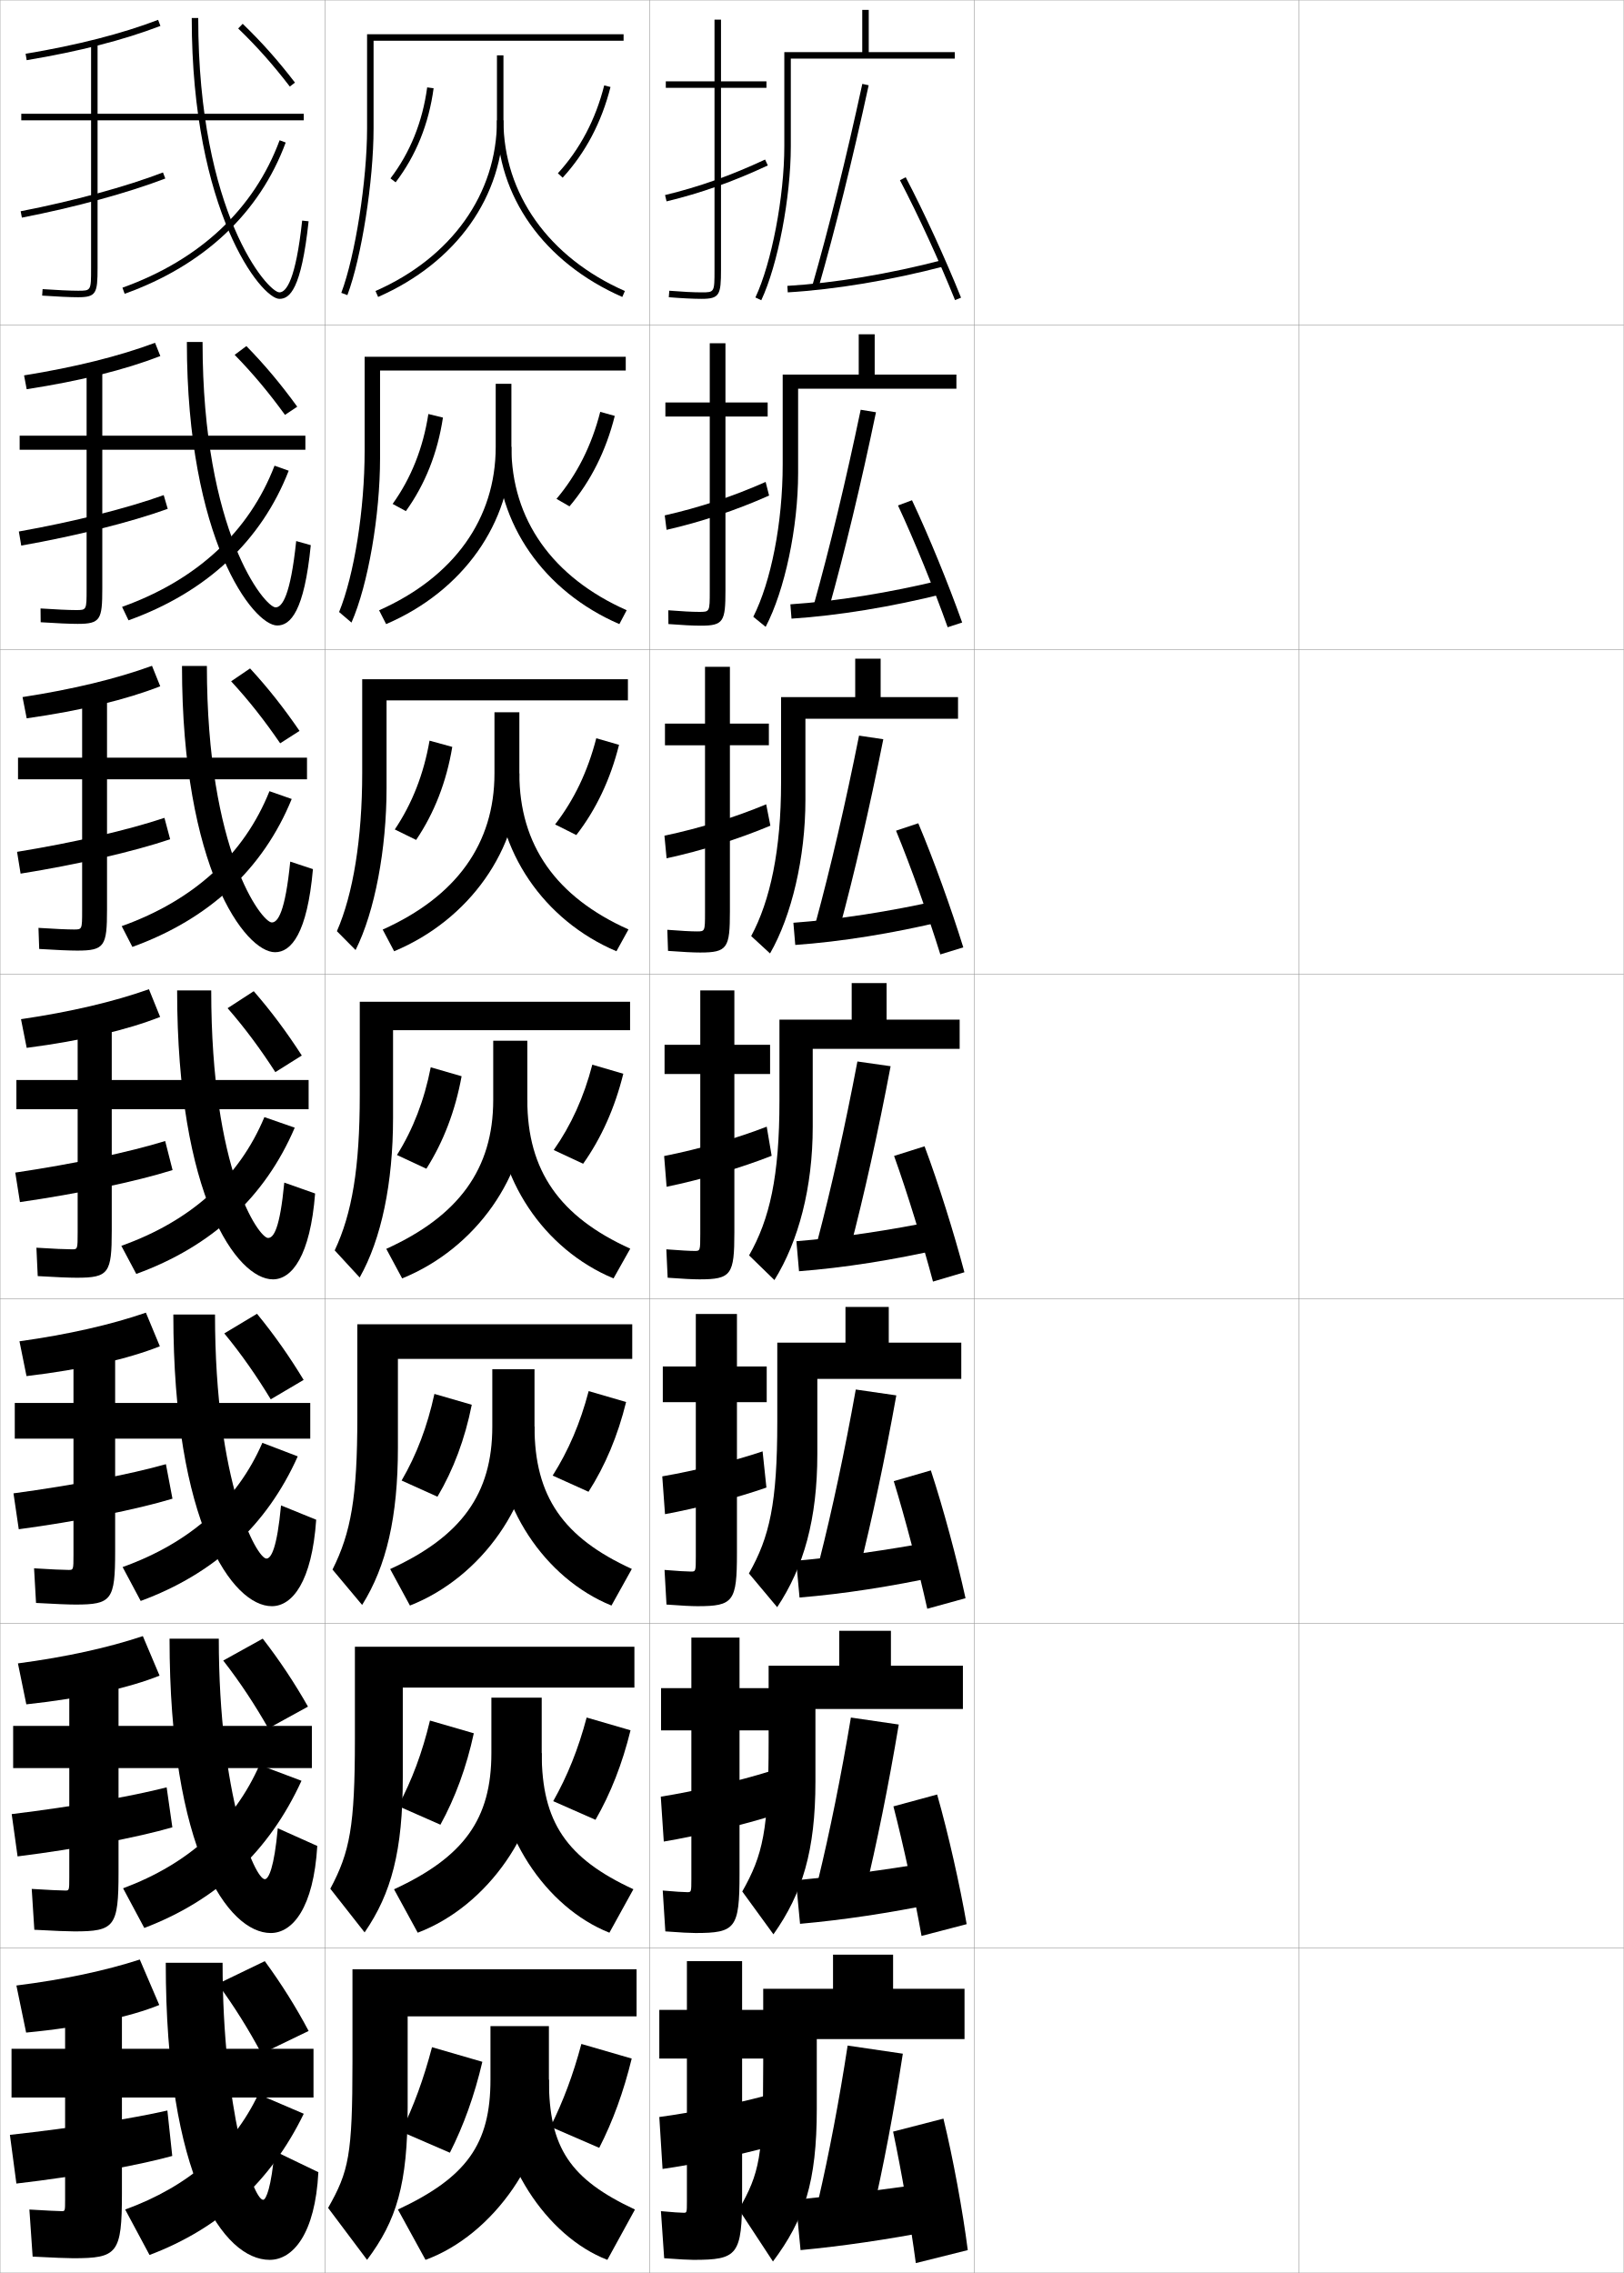
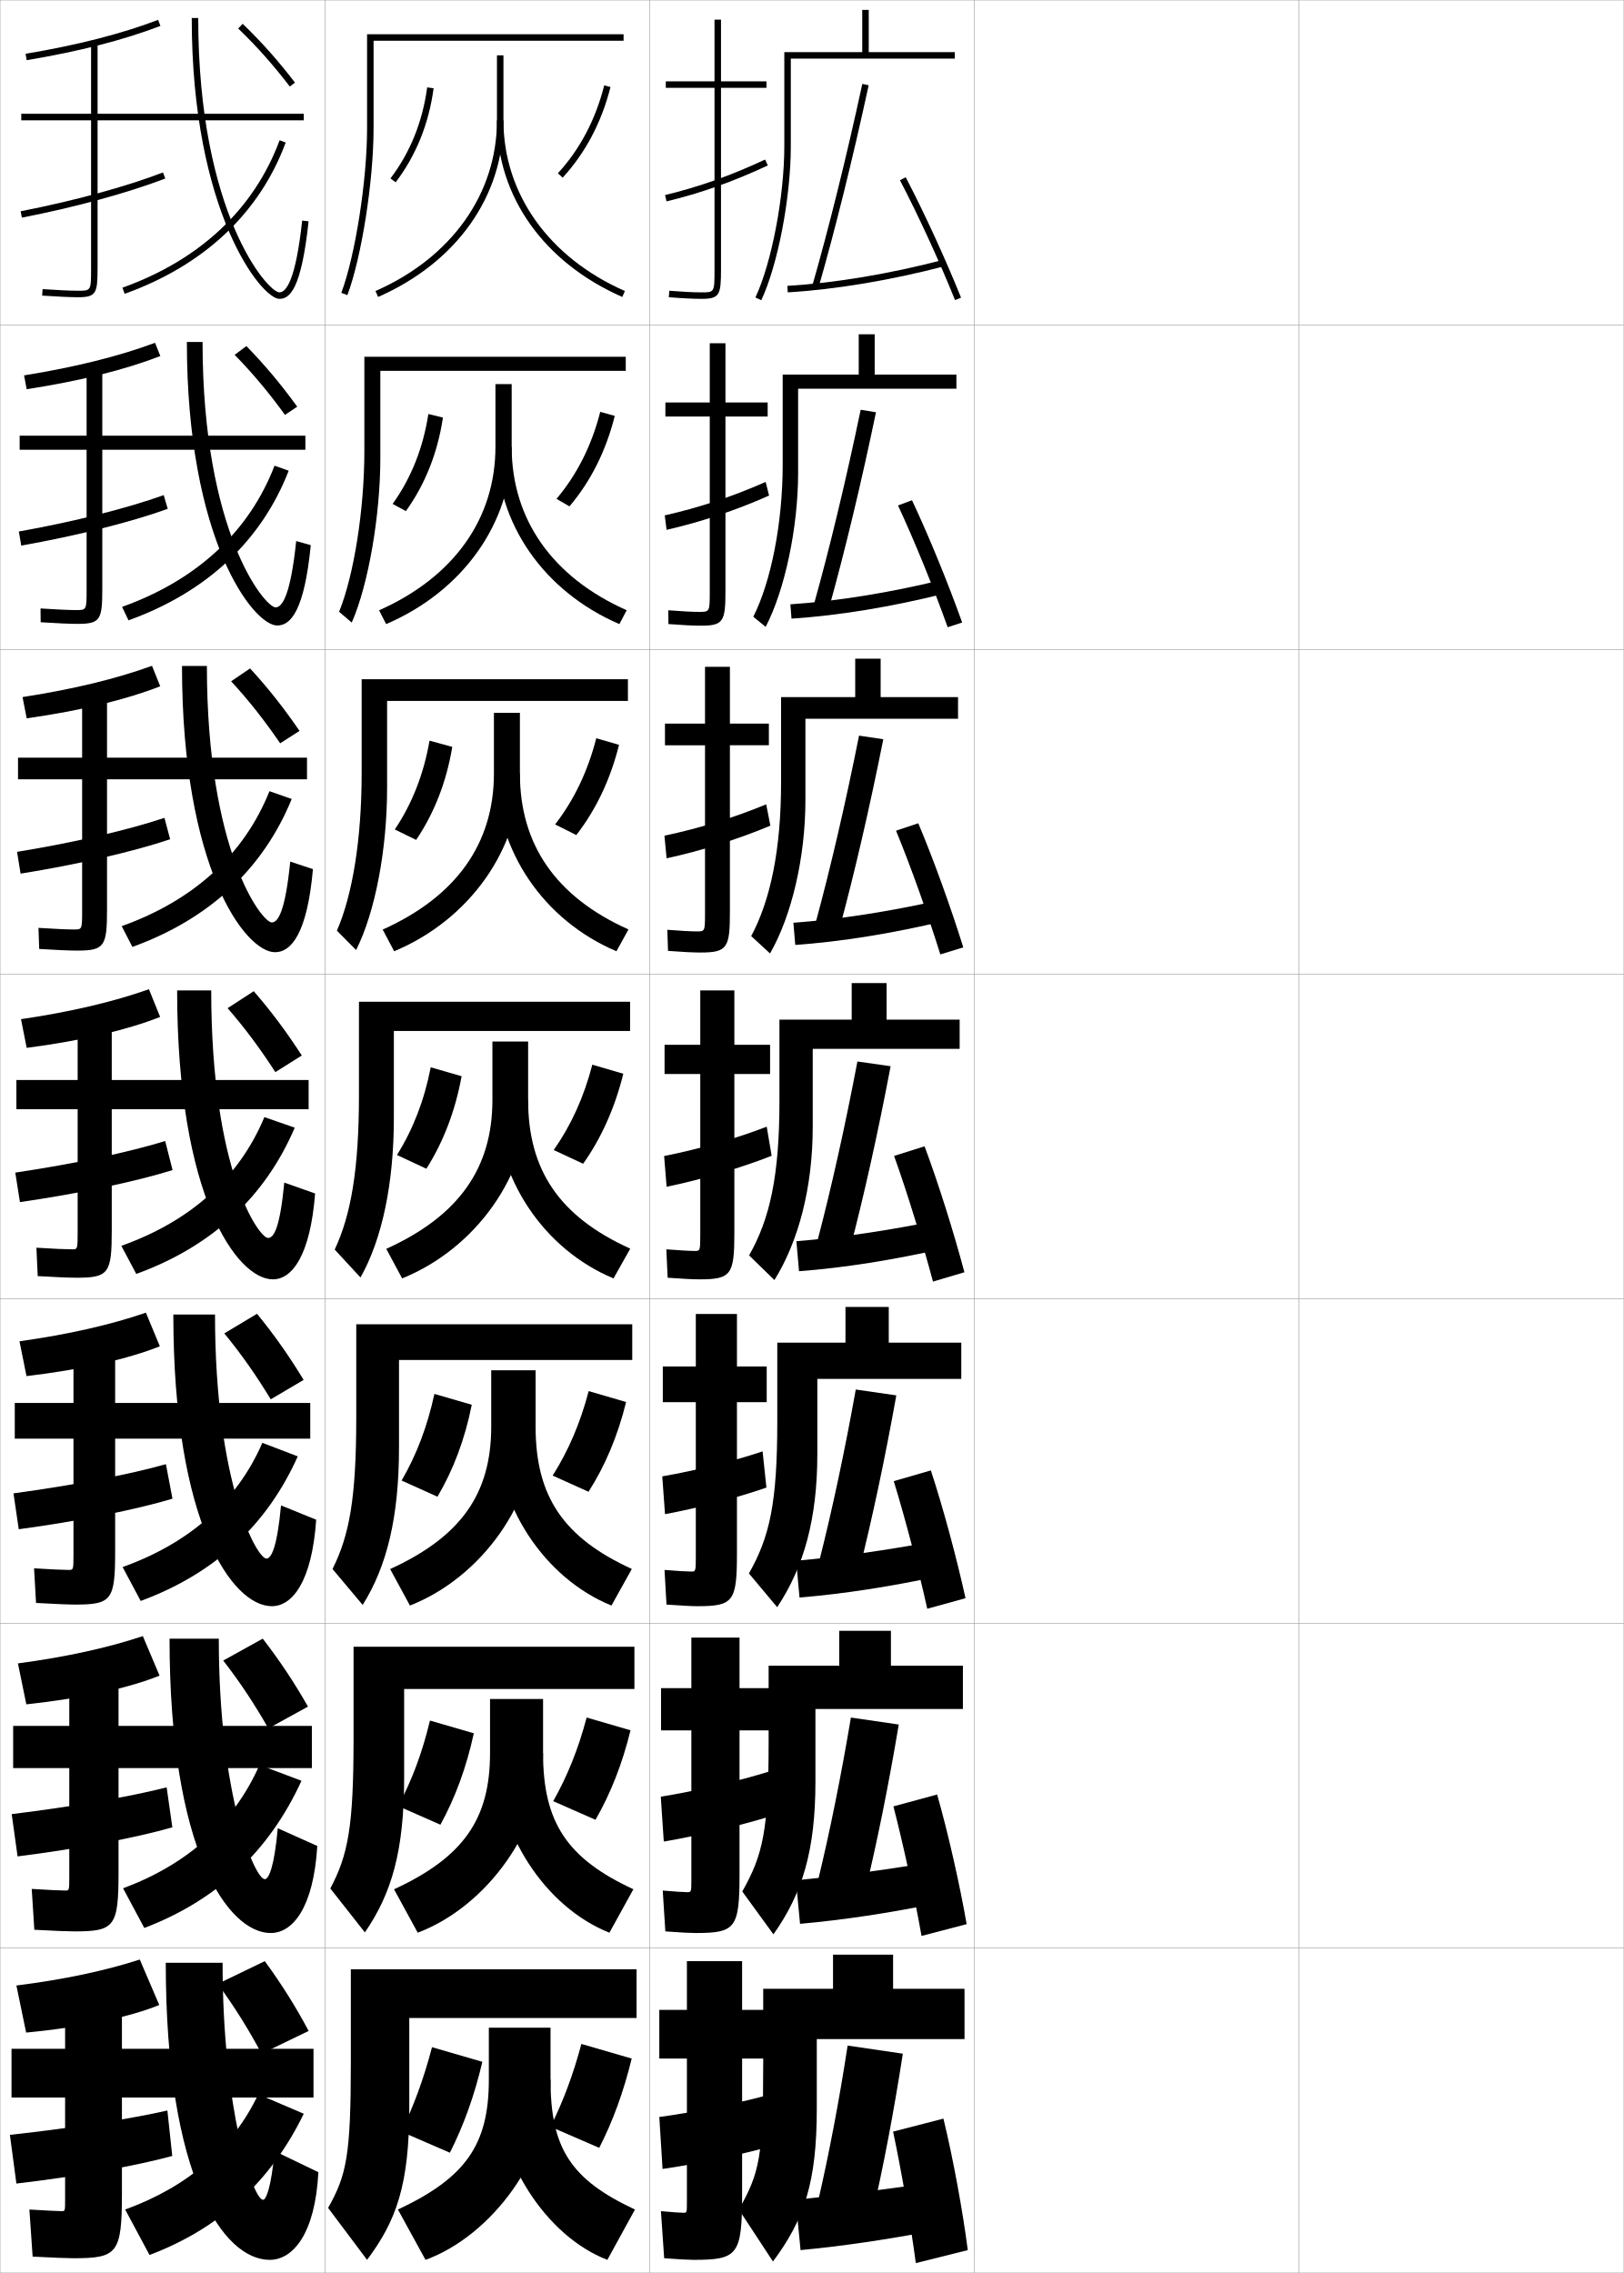
<svg xmlns="http://www.w3.org/2000/svg" width="500.1" height="700.1" viewBox="0 0 500.1 700.1" overflow="visible" enable-background="new 0 0 500.1 700.1" xml:space="preserve">
  <g id="glyphs">
    <g>
      <rect x="0.05" y="0.05" fill="none" stroke="#999999" stroke-width="0.1" width="100" height="100" />
      <rect x="0.05" y="100.05" fill="none" stroke="#999999" stroke-width="0.1" width="100" height="100" />
      <rect x="0.05" y="200.05" fill="none" stroke="#999999" stroke-width="0.1" width="100" height="100" />
      <rect x="0.05" y="300.05" fill="none" stroke="#999999" stroke-width="0.1" width="100" height="100" />
      <rect x="0.05" y="400.05" fill="none" stroke="#999999" stroke-width="0.1" width="100" height="100" />
      <rect x="0.05" y="500.05" fill="none" stroke="#999999" stroke-width="0.1" width="100" height="100" />
      <rect x="0.05" y="600.05" fill="none" stroke="#999999" stroke-width="0.1" width="100" height="100" />
      <rect x="100.05" y="0.05" fill="none" stroke="#999999" stroke-width="0.1" width="100" height="100" />
      <rect x="100.05" y="100.05" fill="none" stroke="#999999" stroke-width="0.1" width="100" height="100" />
      <rect x="100.05" y="200.05" fill="none" stroke="#999999" stroke-width="0.1" width="100" height="100" />
      <rect x="100.05" y="300.05" fill="none" stroke="#999999" stroke-width="0.1" width="100" height="100" />
      <rect x="100.05" y="400.05" fill="none" stroke="#999999" stroke-width="0.1" width="100" height="100" />
      <rect x="100.05" y="500.05" fill="none" stroke="#999999" stroke-width="0.1" width="100" height="100" />
      <rect x="100.05" y="600.05" fill="none" stroke="#999999" stroke-width="0.1" width="100" height="100" />
      <rect x="200.05" y="0.05" fill="none" stroke="#999999" stroke-width="0.1" width="100" height="100" />
      <rect x="200.05" y="100.05" fill="none" stroke="#999999" stroke-width="0.1" width="100" height="100" />
      <rect x="200.05" y="200.05" fill="none" stroke="#999999" stroke-width="0.1" width="100" height="100" />
      <rect x="200.05" y="300.05" fill="none" stroke="#999999" stroke-width="0.1" width="100" height="100" />
      <rect x="200.05" y="400.05" fill="none" stroke="#999999" stroke-width="0.1" width="100" height="100" />
      <rect x="200.05" y="500.05" fill="none" stroke="#999999" stroke-width="0.1" width="100" height="100" />
      <rect x="200.05" y="600.05" fill="none" stroke="#999999" stroke-width="0.1" width="100" height="100" />
      <rect x="300.05" y="0.05" fill="none" stroke="#999999" stroke-width="0.1" width="100" height="100" />
      <rect x="300.05" y="100.05" fill="none" stroke="#999999" stroke-width="0.1" width="100" height="100" />
      <rect x="300.05" y="200.05" fill="none" stroke="#999999" stroke-width="0.1" width="100" height="100" />
      <rect x="300.05" y="300.05" fill="none" stroke="#999999" stroke-width="0.1" width="100" height="100" />
      <rect x="300.05" y="400.05" fill="none" stroke="#999999" stroke-width="0.1" width="100" height="100" />
      <rect x="300.05" y="500.05" fill="none" stroke="#999999" stroke-width="0.1" width="100" height="100" />
      <rect x="300.05" y="600.05" fill="none" stroke="#999999" stroke-width="0.1" width="100" height="100" />
      <rect x="400.05" y="0.05" fill="none" stroke="#999999" stroke-width="0.1" width="100" height="100" />
      <rect x="400.05" y="100.05" fill="none" stroke="#999999" stroke-width="0.1" width="100" height="100" />
      <rect x="400.05" y="200.05" fill="none" stroke="#999999" stroke-width="0.1" width="100" height="100" />
      <rect x="400.05" y="300.05" fill="none" stroke="#999999" stroke-width="0.1" width="100" height="100" />
      <rect x="400.05" y="400.05" fill="none" stroke="#999999" stroke-width="0.1" width="100" height="100" />
      <rect x="400.05" y="500.05" fill="none" stroke="#999999" stroke-width="0.1" width="100" height="100" />
      <rect x="400.05" y="600.05" fill="none" stroke="#999999" stroke-width="0.1" width="100" height="100" />
    </g>
    <g>
      <path d="M275.05,612.55v-10.5h-18.5v10.5h-21.5v23c0,28.872-1.126,33.723-7.5,45l10.5,16      c9.659-12.909,13.5-24.45,13.5-47v-21.5h45.5v-15.5H275.05z" />
      <g>
        <path d="M252.05,677.55l16.5,5c3.427-14.794,6.704-31.946,9.5-50l-17-2.5       C258.449,647.04,255.249,663.737,252.05,677.55z" />
      </g>
      <path d="M285.05,672.55c-13.962,2.003-27.178,3.665-40,5l1.5,15.5      c12.976-1.243,26.354-3.192,41-6L285.05,672.55z" />
      <path d="M275.05,656.55c2.566,12.108,5.379,28.342,7,40.5l16-4      c-1.528-11.933-4.498-28.183-7.5-40.5L275.05,656.55z" />
    </g>
    <path d="M251.973,579.003l14.32,4.26c3.72-15.335,7.345-33.233,10.503-52.095     l-14.742-2.153C259.06,546.981,255.501,564.494,251.973,579.003z" />
    <path d="M245.123,579.133l1.27,13.416c13.247-1.18,27.249-3.28,42.199-6.338     l-2.168-12.572C272.063,576.021,258.222,577.878,245.123,579.133z" />
    <path d="M275.151,556.377c3.08,11.889,6.506,27.773,8.66,39.901l13.893-3.624     c-2.08-11.95-5.644-27.86-9.09-39.933L275.151,556.377z" />
    <path d="M252.396,480.457l12.141,3.519c4.012-15.875,7.985-34.521,11.505-54.188     l-12.484-1.808C260.171,446.924,256.253,465.252,252.396,480.457z" />
    <path d="M245.197,480.717l1.039,11.332c13.519-1.117,28.143-3.368,43.398-6.676     l-1.835-10.646C273.04,477.489,258.571,479.541,245.197,480.717z" />
    <path d="M275.255,456.205c3.592,11.668,7.633,27.205,10.319,39.303l11.784-3.249     c-2.632-11.967-6.788-27.537-10.68-39.364L275.255,456.205z" />
    <g>
      <g>
        <path d="M243.55,18.05h50.5v-2h-26.5v-13h-2v13h-24v29c0,15.502-3.912,35.959-8.904,46.574       l1.809,0.852c5.101-10.842,9.096-31.674,9.096-47.426V18.05z" />
        <path d="M250.089,88.273l1.922,0.553c5.184-18.035,10.55-39.669,15.516-62.564       l-1.953-0.424C260.615,48.69,255.261,70.28,250.089,88.273z" />
        <path d="M242.491,88.052l0.117,1.996c14.605-0.866,31.721-3.719,48.195-8.03       l-0.508-1.936C273.946,84.362,256.968,87.192,242.491,88.052z" />
        <path d="M277.163,55.514c5.645,10.789,12.143,24.933,16.959,36.909l1.855-0.746       c-4.84-12.034-11.37-26.246-17.041-37.091L277.163,55.514z" />
      </g>
      <g>
        <path d="M269.383,115.383v-12.417h-4.917v12.417h-23.416v27.667       c0,18.116-3.612,36.132-9.054,46.923l3.807,3.099       c5.884-11.223,9.997-30.622,9.997-47.355v-26h48.75v-4.333H269.383z" />
        <path d="M250.665,186.153l4.602,1.294c4.891-17.495,9.909-38.382,14.514-60.471       l-4.711-0.77C260.504,148.082,255.509,168.856,250.665,186.153z" />
        <path d="M243.417,186.135l0.348,4.413c14.333-0.929,30.826-3.631,46.996-7.692       l-0.84-4.196C273.97,182.561,257.618,185.196,243.417,186.135z" />
        <path d="M276.561,155.687c5.132,11.008,11.015,25.5,15.299,37.507l4.464-1.455       c-4.289-12.017-10.226-26.568-15.451-37.659L276.561,155.687z" />
      </g>
      <g>
        <path d="M271.216,214.716v-11.833h-7.832v11.833h-22.834v26.333       c0,20.73-3.311,36.304-9.202,47.271l5.804,5.347       c6.666-11.604,10.897-29.569,10.897-47.284v-25h47v-6.667H271.216z" />
        <path d="M251.243,284.032l7.281,2.036c4.598-16.955,9.268-37.095,13.51-58.376       l-7.469-1.115C260.394,247.474,255.757,267.433,251.243,284.032z" />
        <path d="M244.344,284.218l0.578,6.831c14.063-0.992,29.932-3.543,45.797-7.353       l-1.172-6.458C273.993,280.759,258.269,283.2,244.344,284.218z" />
        <path d="M275.959,255.859c4.618,11.229,9.888,26.069,13.64,38.106l7.07-2.165       c-3.736-12-9.08-26.891-13.861-38.227L275.959,255.859z" />
      </g>
      <g>
        <path d="M273.05,314.05v-11.25h-10.75v11.25h-22.25v25c0,23.345-3.01,36.477-9.351,47.619       l7.802,7.594c7.449-11.985,11.799-28.517,11.799-47.213v-24h45.25v-9H273.05z" />
        <path d="M251.819,381.911l9.961,2.777c4.305-16.415,8.627-35.809,12.508-56.283       l-10.227-1.461C260.282,346.865,256.005,366.009,251.819,381.911z" />
        <path d="M245.271,382.301l0.809,9.248c13.791-1.055,29.037-3.456,44.598-7.015       l-1.504-8.719C274.017,378.958,258.92,381.204,245.271,382.301z" />
        <path d="M275.356,356.032c4.105,11.448,8.761,26.637,11.979,38.704l9.678-2.873       c-3.185-11.983-7.935-27.214-12.271-38.796L275.356,356.032z" />
      </g>
    </g>
    <path d="M274.383,513.05v-10.75h-15.917v10.75h-21.75v23.666     c0,27.03-1.754,34.641-8.117,45.873l9.601,13.198     c8.922-12.602,12.933-25.806,12.933-47.071v-22.333h45.417v-13.333H274.383z" />
    <path d="M273.716,413.55v-11h-13.332v11h-21v24.333     c0,25.188-2.382,35.559-8.734,46.746l8.701,10.396     c8.186-12.294,12.366-27.161,12.366-47.143v-23.166h44.333v-11.167H273.716z" />
    <path d="M237.204,545.54c-9.525,2.993-22.996,6.14-33.698,7.849l0.921,13.822     c10.117-1.677,24.895-5.197,34.617-8.348L237.204,545.54z" />
    <path d="M236.038,458.178l-1.178-11.146c-8.729,2.954-20.61,5.917-30.898,7.697     l0.842,11.643C214.49,464.608,227.189,461.292,236.038,458.178z" />
    <g>
-       <path d="M196.05,621.05v-14.5h-87.5v28.5c0,28.872-1.126,33.723-7.5,45l12,16      c9.052-12.098,12.5-23.143,12.5-47v-28H196.05z" />
-       <path d="M169.05,640.55v-16.5h-18v16.5c0,19.845-7.346,30.097-28.5,40l8.5,15.5      C152.167,688.326,169.05,663.781,169.05,640.55z" />
-       <path d="M169.05,640.55c0,21.028,6.544,30.659,26.5,40l-8.5,15.5      c-18.764-7.231-34.5-30.766-34.5-55.5H169.05z" />
-       <path d="M123.55,656.55l15,6.5c4.2-8.286,7.584-17.623,10-28l-15.5-4.5      C130.497,640.283,127.419,648.679,123.55,656.55z" />
-       <path d="M184.55,661.55c4.186-8.175,7.513-17.286,10-27.5l-15.5-4.5      c-2.553,9.585-5.643,17.741-9.5,25.5L184.55,661.55z" />
-     </g>
-     <g>
-       <path d="M195.383,507.217h-86.083v28.583c0,26.728-1.545,34.636-7.573,45.941      l10.562,13.45c8.271-12.02,11.76-25.143,11.76-47.726v-27.666h71.333V507.217z" />
-       <path d="M151.333,522.883v17.083c0,20.309-8.447,31.981-29.979,41.951l7.297,13.368      c21.626-8.208,38.183-32.053,38.183-55.319v-17.083H151.333z" />
-       <path d="M166.833,539.966c0,21.295,7.701,32.43,28.234,41.932l-7.384,13.388      c-19.664-7.798-35.1-30.8-35.1-55.319H166.833z" />
-       <path d="M122.617,556.282l13.021,5.741c4.547-8.28,8.022-17.686,10.283-28.161      l-13.503-3.918C130.052,539.825,126.853,548.394,122.617,556.282z" />
-       <path d="M183.398,560.512c4.661-8.092,8.26-17.251,10.789-27.571l-13.515-3.932      c-2.57,9.742-5.945,18.057-10.295,25.762L183.398,560.512z" />
-     </g>
-     <g>
-       <path d="M194.716,407.883h-84.667v28.667c0,24.584-1.962,35.55-7.646,46.883      l9.124,10.901c7.492-11.942,11.021-27.145,11.021-48.451v-27.333h72.167V407.883z" />
-       <path d="M151.617,421.717v17.666c0,20.771-9.549,33.865-31.458,43.902l6.092,11.236      c22.135-8.693,38.366-31.837,38.366-55.139v-17.666H151.617z" />
-       <path d="M164.617,439.383c0,21.561,8.857,34.2,29.968,43.862l-6.269,11.276      c-20.565-8.365-35.699-30.835-35.699-55.139H164.617z" />
-       <path d="M123.686,456.015l11.042,4.983c4.894-8.274,8.461-17.749,10.565-28.324      l-11.506-3.335C131.608,439.368,128.288,448.109,123.686,456.015z" />
-       <path d="M181.247,459.475c5.136-8.01,9.007-17.216,11.578-27.643l-11.531-3.363      c-2.587,9.898-6.247,18.372-11.089,26.022L181.247,459.475z" />
-     </g>
-     <g>
-       <g>
-         <path d="M115.05,12.55h77v-2h-79v29c0,16.008-3.635,39.202-7.937,50.648l1.872,0.703       c4.372-11.631,8.064-35.146,8.064-51.352V12.55z" />
-         <path d="M153.05,17.05v20c0,22.624-13.982,42.282-37.403,52.585l0.806,1.83       c24.168-10.632,38.597-30.974,38.597-54.415v-20H153.05z" />
-         <path d="M153.05,37.05c0,23.441,14.429,43.783,38.598,54.415l0.805-1.83       c-23.42-10.303-37.402-29.961-37.402-52.585H153.05z" />
-         <path d="M120.254,54.944l1.592,1.211c6.283-8.254,10.218-18.001,11.695-28.972       l-1.982-0.268C130.128,37.539,126.325,46.97,120.254,54.944z" />
-         <path d="M171.812,53.374l1.475,1.352c7.038-7.681,11.995-17.078,14.732-27.932       l-1.939-0.488C183.425,36.833,178.624,45.94,171.812,53.374z" />
-       </g>
-       <g>
-         <path d="M192.716,109.883h-80.417v28.917c0,18.152-3.217,38.289-7.864,49.707       l3.811,3.252c5.152-11.708,8.803-33.146,8.803-50.626v-27h75.667V109.883z" />
-         <path d="M152.667,118.216v19.417c0,22.161-12.872,40.105-35.915,50.341l2.167,4.255       C142.579,182.082,157.5,161.04,157.5,137.633v-19.417H152.667z" />
-         <path d="M157.5,137.633c0,22.358,12.659,40.179,35.501,50.321l-2.253,4.275       c-23.268-10.065-37.832-30.938-37.832-54.596H157.5z" />
-         <path d="M120.92,155.211l4.082,2.216c5.936-8.259,9.779-17.938,11.413-28.81       l-4.491-1.096C130.307,137.996,126.624,147.254,120.92,155.211z" />
-         <path d="M175.39,155.963c6.562-7.763,11.248-17.113,13.943-27.859l-4.475-1.257       c-2.638,10.37-7.154,19.319-13.473,26.807L175.39,155.963z" />
-       </g>
-       <g>
-         <path d="M193.383,209.216h-81.833v28.833c0,20.295-2.799,37.376-7.791,48.766       l5.748,5.802c5.932-11.787,9.543-31.146,9.543-49.901v-27h74.333V209.216z" />
-         <path d="M152.284,219.383v18.833c0,21.698-11.761,37.927-34.426,48.097l3.527,6.68       c23.152-9.662,38.565-31.405,38.565-54.776v-18.833H152.284z" />
-         <path d="M159.95,238.216c0,22.092,11.336,38.075,33.602,48.057l-3.703,6.719       c-22.367-9.498-37.065-30.904-37.065-54.776H159.95z" />
-         <path d="M121.587,255.479l6.572,3.221c5.589-8.265,9.34-17.875,11.13-28.648       l-7-1.925C130.485,238.454,126.923,247.54,121.587,255.479z" />
-         <path d="M177.493,257.2c6.086-7.845,10.5-17.147,13.155-27.787l-7.011-2.026       c-2.621,10.213-6.852,19.004-12.678,26.545L177.493,257.2z" />
-       </g>
-       <g>
-         <path d="M194.05,308.55h-83.25v28.75c0,22.439-2.381,36.463-7.719,47.824l7.687,8.352       c6.712-11.864,10.282-29.145,10.282-49.176v-27h73V308.55z" />
-         <path d="M151.9,320.55v18.25c0,21.234-10.65,35.749-32.938,45.853l4.889,9.104       c22.644-9.178,38.549-31.621,38.549-54.957v-18.25H151.9z" />
-         <path d="M162.4,338.8c0,21.826,10.014,35.971,31.701,45.793l-5.152,9.164       c-21.466-8.932-36.299-30.869-36.299-54.957H162.4z" />
-         <path d="M122.253,355.747l9.063,4.226c5.241-8.27,8.9-17.812,10.848-28.486       l-9.508-2.753C130.663,338.911,127.223,347.824,122.253,355.747z" />
-         <path d="M179.596,358.438c5.611-7.928,9.754-17.182,12.366-27.715l-9.546-2.795       c-2.604,10.056-6.55,18.688-11.884,26.284L179.596,358.438z" />
-       </g>
-     </g>
-     <g>
      <path d="M49.05,617.55c-8.715,3.579-23.247,6.808-41,8.5l-3-14.5      c14.829-1.862,27.437-4.583,38-8L49.05,617.55z" />
      <path d="M96.55,631.05h-59v-19h-17.5v19h-16.5v15h16.5v31.5c0,3.466-0.031,3.5-1,3.5      c-1.227,0-5.2-0.21-10-0.5l1,14.5c6.325,0.337,10.766,0.5,12.5,0.5c13.625,0,15-1.419,15-20      v-29.5h59V631.05z" />
      <path d="M53.05,664.05l-1.5-14c-10.719,2.458-28.648,5.317-48.5,7.5l2,15      C23.761,670.379,42.415,666.987,53.05,664.05z" />
      <path d="M81.05,677.55c-3.175,0-12.5-27.915-12.5-73h-17.5c0,66.167,17.778,91.5,32,91.5      c7.166,0,14.021-7.979,15-27l-13.5-6.5C83.578,673.627,81.957,677.55,81.05,677.55z" />
      <path d="M38.55,680.55l7.5,14c21.507-8.128,37.281-22.49,47.5-43.5l-14-6      C71.765,661.415,58.132,673.419,38.55,680.55z" />
      <path d="M67.05,611.05c5.084,6.878,9.688,14.32,13.5,21.5l14.5-7      c-3.812-7.215-8.417-14.576-13.5-21.5L67.05,611.05z" />
    </g>
    <g>
      <path d="M49.139,516.106c-9.166,3.712-23.521,6.978-41.032,8.843l-2.584-12.611      c15.015-1.996,27.809-4.85,38.468-8.407L49.139,516.106z" />
      <path d="M96.049,531.586H36.505v-19.37H21.338v19.37H4.049v13h17.289v33.63      c0,4.055-0.031,4.084-1.25,4.084c-1.419,0-5.384-0.194-10.318-0.5l0.803,12.583      c6.053,0.336,10.423,0.5,12.349,0.5c12.364,0,13.583-1.429,13.583-18.166v-32.131      h59.544V531.586z" />
      <path d="M53.083,562.83l-1.76-12.316c-10.846,2.782-28.45,5.892-47.722,8.242      l1.813,13.029C23.871,569.477,42.215,565.97,53.083,562.83z" />
      <path d="M83.383,595.383c6.735,0,13.178-7.732,14.333-26.815l-12.165-5.452      c-1.1,12.123-2.818,15.685-4.001,15.685c-3.044,0-14.167-25.465-14.167-74.084      H52.216C52.216,569.994,70.208,595.383,83.383,595.383z" />
      <path d="M37.906,581.608l6.534,12.218c22.303-8.481,38.444-23.546,48.412-45.336      l-12.928-4.871C72.155,561.23,58.115,574.081,37.906,581.608z" />
      <path d="M68.746,511.462c5.205,6.666,9.859,13.787,13.9,20.897l12.202-6.709      c-4.052-7.152-8.717-14.218-13.933-20.935L68.746,511.462z" />
    </g>
    <g>
      <path d="M49.229,414.664c-9.616,3.845-23.795,7.147-41.065,9.185l-2.168-10.722      c15.2-2.131,28.181-5.117,38.936-8.816L49.229,414.664z" />
      <path d="M95.55,432.122H35.461v-19.739H22.628v19.739H4.55v11h18.078v35.761      c0,4.644-0.03,4.667-1.5,4.667c-1.611,0-5.568-0.179-10.635-0.499l0.604,10.664      c5.78,0.336,10.081,0.502,12.198,0.502c11.103,0,12.167-1.438,12.167-16.334      v-34.761h60.088V432.122z" />
      <path d="M53.116,461.611l-2.019-10.634c-10.973,3.107-28.251,6.465-46.944,8.984      l1.626,11.058C23.982,468.574,42.015,464.953,53.116,461.611z" />
      <path d="M83.716,494.717c6.304,0,12.336-7.485,13.665-26.631l-10.83-4.405      c-1.227,13.169-3.043,16.369-4.501,16.369c-2.914,0-15.833-23.014-15.833-75.167      H53.383C53.383,469.272,71.587,494.717,83.716,494.717z" />
      <path d="M37.762,482.668l5.567,10.435c22.659-8.341,38.847-23.229,48.367-44.531      l-10.896-4.169C73.045,462.234,58.599,475.184,37.762,482.668z" />
      <path d="M69.081,410.701c5.326,6.456,10.03,13.256,14.301,20.297l10.131-5.976      c-4.292-7.091-9.017-13.86-14.366-20.369L69.081,410.701z" />
    </g>
    <g>
      <g>
        <path d="M7.885,16.563l0.33,1.973c16.3-2.729,29.774-6.18,41.192-10.553       l-0.715-1.867C37.557,10.38,23.827,13.896,7.885,16.563z" />
        <path d="M93.55,35.05h-63.5v-22h-2v22h-21.5v2h21.5v45.5c0,7,0,7-4,7       c-2.274,0-6.769-0.205-10.93-0.498l-0.141,1.996       c4.27,0.3,8.718,0.502,11.07,0.502c5.593,0,6-1.245,6-9v-45.5h63.5V35.05z" />
        <path d="M6.358,65.068L6.741,67.031c16.482-3.211,32.581-7.603,44.167-12.048       l-0.717-1.867C38.709,57.522,22.732,61.878,6.358,65.068z" />
        <path d="M59.05,5.55c0,59.678,21.463,86.5,27,86.5c3.175,0,6.726-2.839,8.994-23.893       l-1.988-0.215c-1.969,18.271-4.896,22.107-7.006,22.107c-3.563,0-25-24.352-25-84.5       H59.05z" />
        <path d="M37.712,88.608l0.676,1.883c24.399-8.742,41.551-24.854,49.6-46.594       l-1.875-0.695C78.274,64.371,61.538,80.072,37.712,88.608z" />
        <path d="M73.355,8.77c5.809,5.608,10.713,11.125,15.901,17.889l1.586-1.217       c-5.25-6.846-10.215-12.431-16.099-18.111L73.355,8.77z" />
      </g>
      <g>
        <path d="M49.377,109.669c-10.968,4.241-24.618,7.655-41.16,10.211l-0.805-4.259       c15.757-2.534,29.3-5.917,40.34-10.04L49.377,109.669z" />
        <path d="M94.05,134.193H31.505v-21.37H26.672v21.37H6.05v4.333H26.672v42.964       c0,6.41-0.01,6.417-3.25,6.417c-2.117,0-6.43-0.191-10.938-0.498l0.042,4.246       c4.683,0.312,9.058,0.502,11.396,0.502c7.009,0,7.583-1.313,7.583-10.833       v-42.797h62.545V134.193z" />
        <path d="M51.655,156.727l-1.238-4.229c-11.354,4.082-27.656,8.188-44.61,11.21       l0.735,4.337C23.513,165.044,40.153,160.871,51.655,156.727z" />
        <path d="M85.383,192.657c4.074,0,8.315-4.305,10.329-24.744l-4.491-1.262       c-1.764,16.919-4.354,20.423-6.338,20.423c-3.303,0-22.5-23.089-22.5-81.75h-4.833       C57.55,166.275,77.997,192.657,85.383,192.657z" />
        <path d="M37.598,186.921l1.983,4.14c24.012-8.644,40.911-24.436,49.333-46.079       l-4.365-1.548C76.745,163.736,60.636,178.677,37.598,186.921z" />
        <path d="M72.27,109.295c5.688,5.821,10.542,11.658,15.501,18.491l3.773-2.517       c-5.011-6.907-9.916-12.788-15.665-18.676L72.27,109.295z" />
      </g>
      <g>
        <path d="M49.348,211.381c-10.518,4.109-24.345,7.486-41.129,9.869l-1.278-6.546       c15.57-2.399,28.926-5.65,39.871-9.631L49.348,211.381z" />
        <path d="M94.55,233.361H32.961V212.622h-7.666v20.739H5.55v6.667h19.745v40.428       c0,5.821-0.02,5.833-2.501,5.833c-1.96,0-6.091-0.177-10.944-0.498       l0.224,6.497c5.095,0.323,9.397,0.502,11.721,0.502       c8.426,0,9.167-1.381,9.167-12.667v-40.094h61.589V233.361z" />
        <path d="M52.401,258.495l-1.758-6.59c-11.228,3.756-27.854,7.613-45.388,10.469       l1.087,6.712C23.803,266.293,40.984,262.338,52.401,258.495z" />
        <path d="M84.716,293.289c4.974,0,9.904-5.772,11.663-25.595l-6.993-2.31       c-1.559,15.567-3.811,18.738-5.67,18.738c-3.043,0-19.999-21.826-19.999-79       h-7.667C56.05,267.348,75.481,293.289,84.716,293.289z" />
        <path d="M37.482,285.259l3.292,6.396c23.623-8.545,40.271-24.017,49.066-45.562       l-6.854-2.401C75.215,263.125,59.733,277.307,37.482,285.259z" />
        <path d="M71.183,209.847c5.568,6.032,10.372,12.19,15.102,19.093l5.961-3.818       c-4.771-6.968-9.616-13.146-15.232-19.24L71.183,209.847z" />
      </g>
      <g>
        <path d="M49.317,313.222c-10.066,3.977-24.069,7.316-41.097,9.526l-1.753-8.833       c15.385-2.265,28.554-5.384,39.403-9.224L49.317,313.222z" />
        <path d="M95.05,332.658H34.417v-20.108h-10.5v20.108H5.05v9h18.867v37.892       c0,5.231-0.029,5.25-1.75,5.25c-1.803,0-5.752-0.163-10.953-0.498l0.406,8.746       c5.508,0.335,9.738,0.502,12.047,0.502c9.842,0,10.75-1.448,10.75-14.5v-37.392h60.633       V332.658z" />
        <path d="M53.148,360.393l-2.278-8.951c-11.1,3.432-28.053,7.039-46.166,9.727       l1.439,9.087C24.093,367.672,41.815,363.936,53.148,360.393z" />
        <path d="M84.05,394.05c5.872,0,11.493-7.238,12.997-26.446l-9.495-3.357       c-1.354,14.215-3.269,17.054-5.002,17.054c-2.783,0-17.5-20.563-17.5-76.25h-10.5       C54.55,368.55,72.967,394.05,84.05,394.05z" />
        <path d="M37.368,383.727l4.601,8.652c23.234-8.447,39.63-23.599,48.8-45.047       l-9.345-3.254C73.686,362.645,58.832,376.066,37.368,383.727z" />
        <path d="M70.097,310.527c5.447,6.244,10.201,12.723,14.701,19.695l8.148-5.119       c-4.531-7.029-9.316-13.503-14.799-19.805L70.097,310.527z" />
      </g>
    </g>
    <g>
      <path d="M213.55,696.05c13.625,0,15-1.419,15-20v-42h8.5v-15h-8.5v-15h-17v15h-8.5v15h8.5v44      c0,3.466-0.031,3.5-1,3.5c-0.893,0-3.514-0.168-7-0.5l1,14.5      C209.293,695.909,212.249,696.05,213.55,696.05z" />
      <path d="M237.55,661.05l-2-15.5c-9.191,2.46-22.668,5.196-32.5,6.5l1,16      C213.257,666.769,228.222,663.667,237.55,661.05z" />
    </g>
    <path d="M214.172,595.383c12.364,0,13.583-1.429,13.583-18.167v-44.25h9.333v-13h-9.333     v-15.583H212.922v15.583h-9.333v13h9.333v45.75c0,4.055-0.03,4.084-1.25,4.084     c-1.089,0-3.819-0.169-7.567-0.5l0.802,12.582     C209.593,595.236,212.666,595.383,214.172,595.383z" />
    <path d="M214.794,494.717c11.103,0,12.167-1.438,12.167-16.334v-46.5h9.167v-11h-9.167     v-16.166h-12.667v16.166h-10.167v11h10.167v47.5c0,4.644-0.03,4.667-1.5,4.667     c-1.285,0-4.124-0.169-8.135-0.499l0.604,10.664     C209.893,494.564,213.083,494.717,214.794,494.717z" />
    <g>
      <g>
        <path d="M236.05,25.05h-14v-19h-2v19h-15v2h15v56c0,7,0,7-4,7c-2.432,0-5.955-0.177-9.92-0.497       l-0.16,1.994c4.016,0.324,7.596,0.503,10.08,0.503c5.593,0,6-1.245,6-9v-56h14       V25.05z" />
        <path d="M204.816,60.077l0.467,1.945c10.503-2.519,20.414-6.035,31.189-11.066       l-0.846-1.812C224.976,54.117,215.186,57.592,204.816,60.077z" />
      </g>
      <g>
        <path d="M236.422,123.966h-13v-18.25h-4.833v18.25H204.922v4.333h13.667v53.75       c0,6.41-0.01,6.417-3.25,6.417c-2.115,0-5.446-0.174-9.514-0.498       l0.029,4.245c4.201,0.331,7.69,0.502,9.985,0.502       c7.009,0,7.583-1.312,7.583-10.833v-53.584h13V123.966z" />
        <path d="M236.864,152.635l-1.069-4.199c-10.075,4.479-20.488,7.918-31.072,10.305       l0.565,4.452C215.831,160.792,226.599,157.205,236.864,152.635z" />
      </g>
      <g>
        <path d="M236.794,222.883h-12v-17.5h-7.667v17.5h-12.333v6.667h12.333v51.5       c0,5.821-0.02,5.833-2.5,5.833c-1.798,0-4.938-0.172-9.109-0.498l0.218,6.496       c4.387,0.337,7.785,0.502,9.891,0.502c8.425,0,9.167-1.381,9.167-12.667       v-51.167h12V222.883z" />
        <path d="M237.257,254.313l-1.293-6.584c-9.499,3.984-20.536,7.386-31.334,9.675       l0.664,6.958C215.876,262.08,227.501,258.423,237.257,254.313z" />
      </g>
      <g>
        <path d="M215.417,394.05c9.842,0,10.75-1.448,10.75-14.5v-48.75h11v-9h-11v-16.75h-10.5v16.75h-11v9h11v49.25       c0,5.231-0.029,5.25-1.75,5.25c-1.481,0-4.43-0.169-8.703-0.498l0.406,8.746       C210.193,393.892,213.5,394.05,215.417,394.05z" />
        <path d="M237.649,355.992l-1.518-8.971c-8.922,3.489-20.582,6.855-31.596,9.046       l0.762,9.465C215.922,363.367,228.403,359.641,237.649,355.992z" />
      </g>
    </g>
+     <g>
+       <path d="M196.05,621.55v-15h-88v28.5c0,28.841-1.318,34.947-7,45l12,16      c9.052-12.098,13-23.143,13-47v-27.5H196.05z" />
+       <path d="M169.55,640.55v-16h-19v16c0,19.975-7.099,30.215-28,40l8.5,15.5      C151.702,688.496,169.55,664.008,169.55,640.55z" />
+       <path d="M169.55,640.55c0,21.272,6.352,30.804,26,40l-8.5,15.5      c-18.764-7.231-34.5-30.766-34.5-55.5H169.55z" />
+       <path d="M123.55,656.55l15,6.5c4.2-8.286,7.584-17.623,10-28l-15.5-4.5      C130.497,640.283,127.419,648.679,123.55,656.55z" />
+       <path d="M184.55,661.55c4.186-8.175,7.513-17.286,10-27.5l-15.5-4.5      c-2.553,9.585-5.643,17.741-9.5,25.5L184.55,661.55z" />
+     </g>
+     <g>
+       <path d="M195.383,507.217h-86.5v28.583c0,26.87-1.708,35.621-7.156,45.858      l10.646,13.533c8.272-12.02,12.094-25.143,12.094-47.726v-27.249h70.917V507.217z" />
+       <path d="M150.917,523.3v16.666c0,20.328-8.189,32.056-29.562,41.951l7.296,13.368      c21.389-8.124,38.6-32.03,38.6-55.319v-16.666H150.917z" />
+       <path d="M167.25,539.966c0,21.373,7.433,32.501,27.817,41.932l-7.384,13.388      c-19.665-7.798-35.1-30.8-35.1-55.319H167.25z" />
+       <path d="M122.617,556.282l13.021,5.741c4.547-8.28,8.023-17.686,10.282-28.161      l-13.502-3.918C130.052,539.825,126.854,548.394,122.617,556.282z" />
+       <path d="M183.398,560.512c4.661-8.092,8.26-17.251,10.789-27.571l-13.516-3.932      c-2.57,9.742-5.945,18.057-10.294,25.762L183.398,560.512z" />
+     </g>
+     <g>
+       <path d="M194.717,407.883h-85v28.667c0,24.9-2.097,36.296-7.312,46.716      l9.291,11.068c7.492-11.942,11.188-27.145,11.188-48.451v-27h71.833V407.883z" />
+       <path d="M151.284,422.05v17.333c0,20.681-9.28,33.896-31.125,43.902l6.092,11.236      c22.125-8.695,38.699-32.019,38.699-55.139v-17.333H151.284z" />
+       <path d="M164.95,439.383c0,21.474,8.515,34.198,29.634,43.862l-6.268,11.276      c-20.565-8.365-35.699-30.835-35.699-55.139H164.95z" />
+       <path d="M123.685,456.015l11.042,4.983c4.895-8.274,8.462-17.749,10.565-28.324      l-11.505-3.335C131.608,439.368,128.288,448.109,123.685,456.015z" />
+       <path d="M181.247,459.475c5.136-8.01,9.007-17.216,11.578-27.643l-11.531-3.363      c-2.587,9.898-6.248,18.372-11.089,26.022L181.247,459.475z" />
+     </g>
+     <g>
+       <g>
+         <path d="M115.05,12.55h77v-2h-79v29c0,16.008-3.635,39.202-7.937,50.648l1.872,0.703       c4.372-11.631,8.064-35.146,8.064-51.352V12.55z" />
+         <path d="M153.05,17.05v20c0,22.624-13.982,42.282-37.403,52.585l0.806,1.83       c24.168-10.632,38.597-30.974,38.597-54.415v-20H153.05z" />
+         <path d="M153.05,37.05c0,23.441,14.429,43.783,38.598,54.415l0.805-1.83       c-23.42-10.303-37.402-29.961-37.402-52.585H153.05z" />
+         <path d="M120.254,54.944l1.592,1.211c6.283-8.254,10.218-18.001,11.695-28.972       l-1.982-0.268C130.128,37.539,126.325,46.97,120.254,54.944z" />
+         <path d="M171.812,53.374l1.475,1.352c7.038-7.681,11.995-17.078,14.732-27.932       l-1.939-0.488C183.425,36.833,178.624,45.94,171.812,53.374z" />
+       </g>
+       <g>
+         <path d="M192.716,109.883h-80.5v28.917c0,18.315-3.252,38.458-7.781,49.624       l3.894,3.336c5.152-11.708,8.804-33.146,8.804-50.626v-26.917h75.583V109.883z" />
+         <path d="M152.583,118.3v19.333c0,22.094-12.778,40.1-35.831,50.341l2.167,4.255       c23.733-10.176,38.665-31.318,38.665-54.596v-19.333H152.583z" />
+         <path d="M157.583,137.633c0,22.274,12.521,40.154,35.419,50.321l-2.254,4.275       c-23.268-10.065-37.832-30.938-37.832-54.596H157.583z" />
+         <path d="M120.92,155.211l4.082,2.216c5.936-8.259,9.779-17.938,11.413-28.81       l-4.491-1.096C130.306,137.996,126.624,147.254,120.92,155.211z" />
+         <path d="M175.39,155.963c6.562-7.763,11.248-17.113,13.944-27.859l-4.475-1.257       c-2.639,10.37-7.154,19.319-13.473,26.807L175.39,155.963z" />
+       </g>
+       <g>
+         <path d="M193.383,209.216h-82v28.833c0,20.623-2.87,37.714-7.625,48.599l5.915,5.969       c5.932-11.787,9.543-31.146,9.543-49.901v-26.833h74.167V209.216z" />
+         <path d="M152.117,219.55v18.667c0,21.563-11.574,37.918-34.259,48.097l3.528,6.68       c23.297-9.721,38.731-31.662,38.731-54.776v-18.667H152.117z" />
+         <path d="M160.117,238.216c0,21.924,11.059,38.024,33.435,48.057l-3.703,6.719       c-22.367-9.498-37.065-30.904-37.065-54.776H160.117z" />
+         <path d="M121.586,255.479l6.573,3.221c5.588-8.265,9.339-17.875,11.13-28.648       l-7-1.925C130.485,238.454,126.923,247.54,121.586,255.479z" />
+         <path d="M177.493,257.2c6.087-7.845,10.501-17.147,13.155-27.787l-7.01-2.026       c-2.622,10.213-6.852,19.004-12.679,26.545L177.493,257.2z" />
+       </g>
+       <g>
+         <path d="M194.05,308.55h-83.5v28.75c0,22.931-2.487,36.971-7.469,47.574l7.937,8.602       c6.712-11.864,10.282-29.145,10.282-49.176v-26.75h72.75V308.55z" />
+         <path d="M151.65,320.8v18c0,21.033-10.371,35.735-32.688,45.853l4.889,9.104       c22.861-9.266,38.799-32.007,38.799-54.957v-18H151.65z" />
+         <path d="M162.65,338.8c0,21.574,9.597,35.896,31.451,45.793l-5.152,9.164       c-21.466-8.932-36.299-30.869-36.299-54.957H162.65z" />
+         <path d="M122.253,355.747l9.063,4.226c5.241-8.27,8.9-17.812,10.848-28.486       l-9.508-2.753C130.663,338.911,127.223,347.824,122.253,355.747z" />
+         <path d="M179.596,358.438c5.611-7.928,9.754-17.182,12.366-27.715l-9.546-2.795       c-2.604,10.056-6.55,18.688-11.884,26.284L179.596,358.438z" />
+       </g>
+     </g>
  </g>
</svg>
